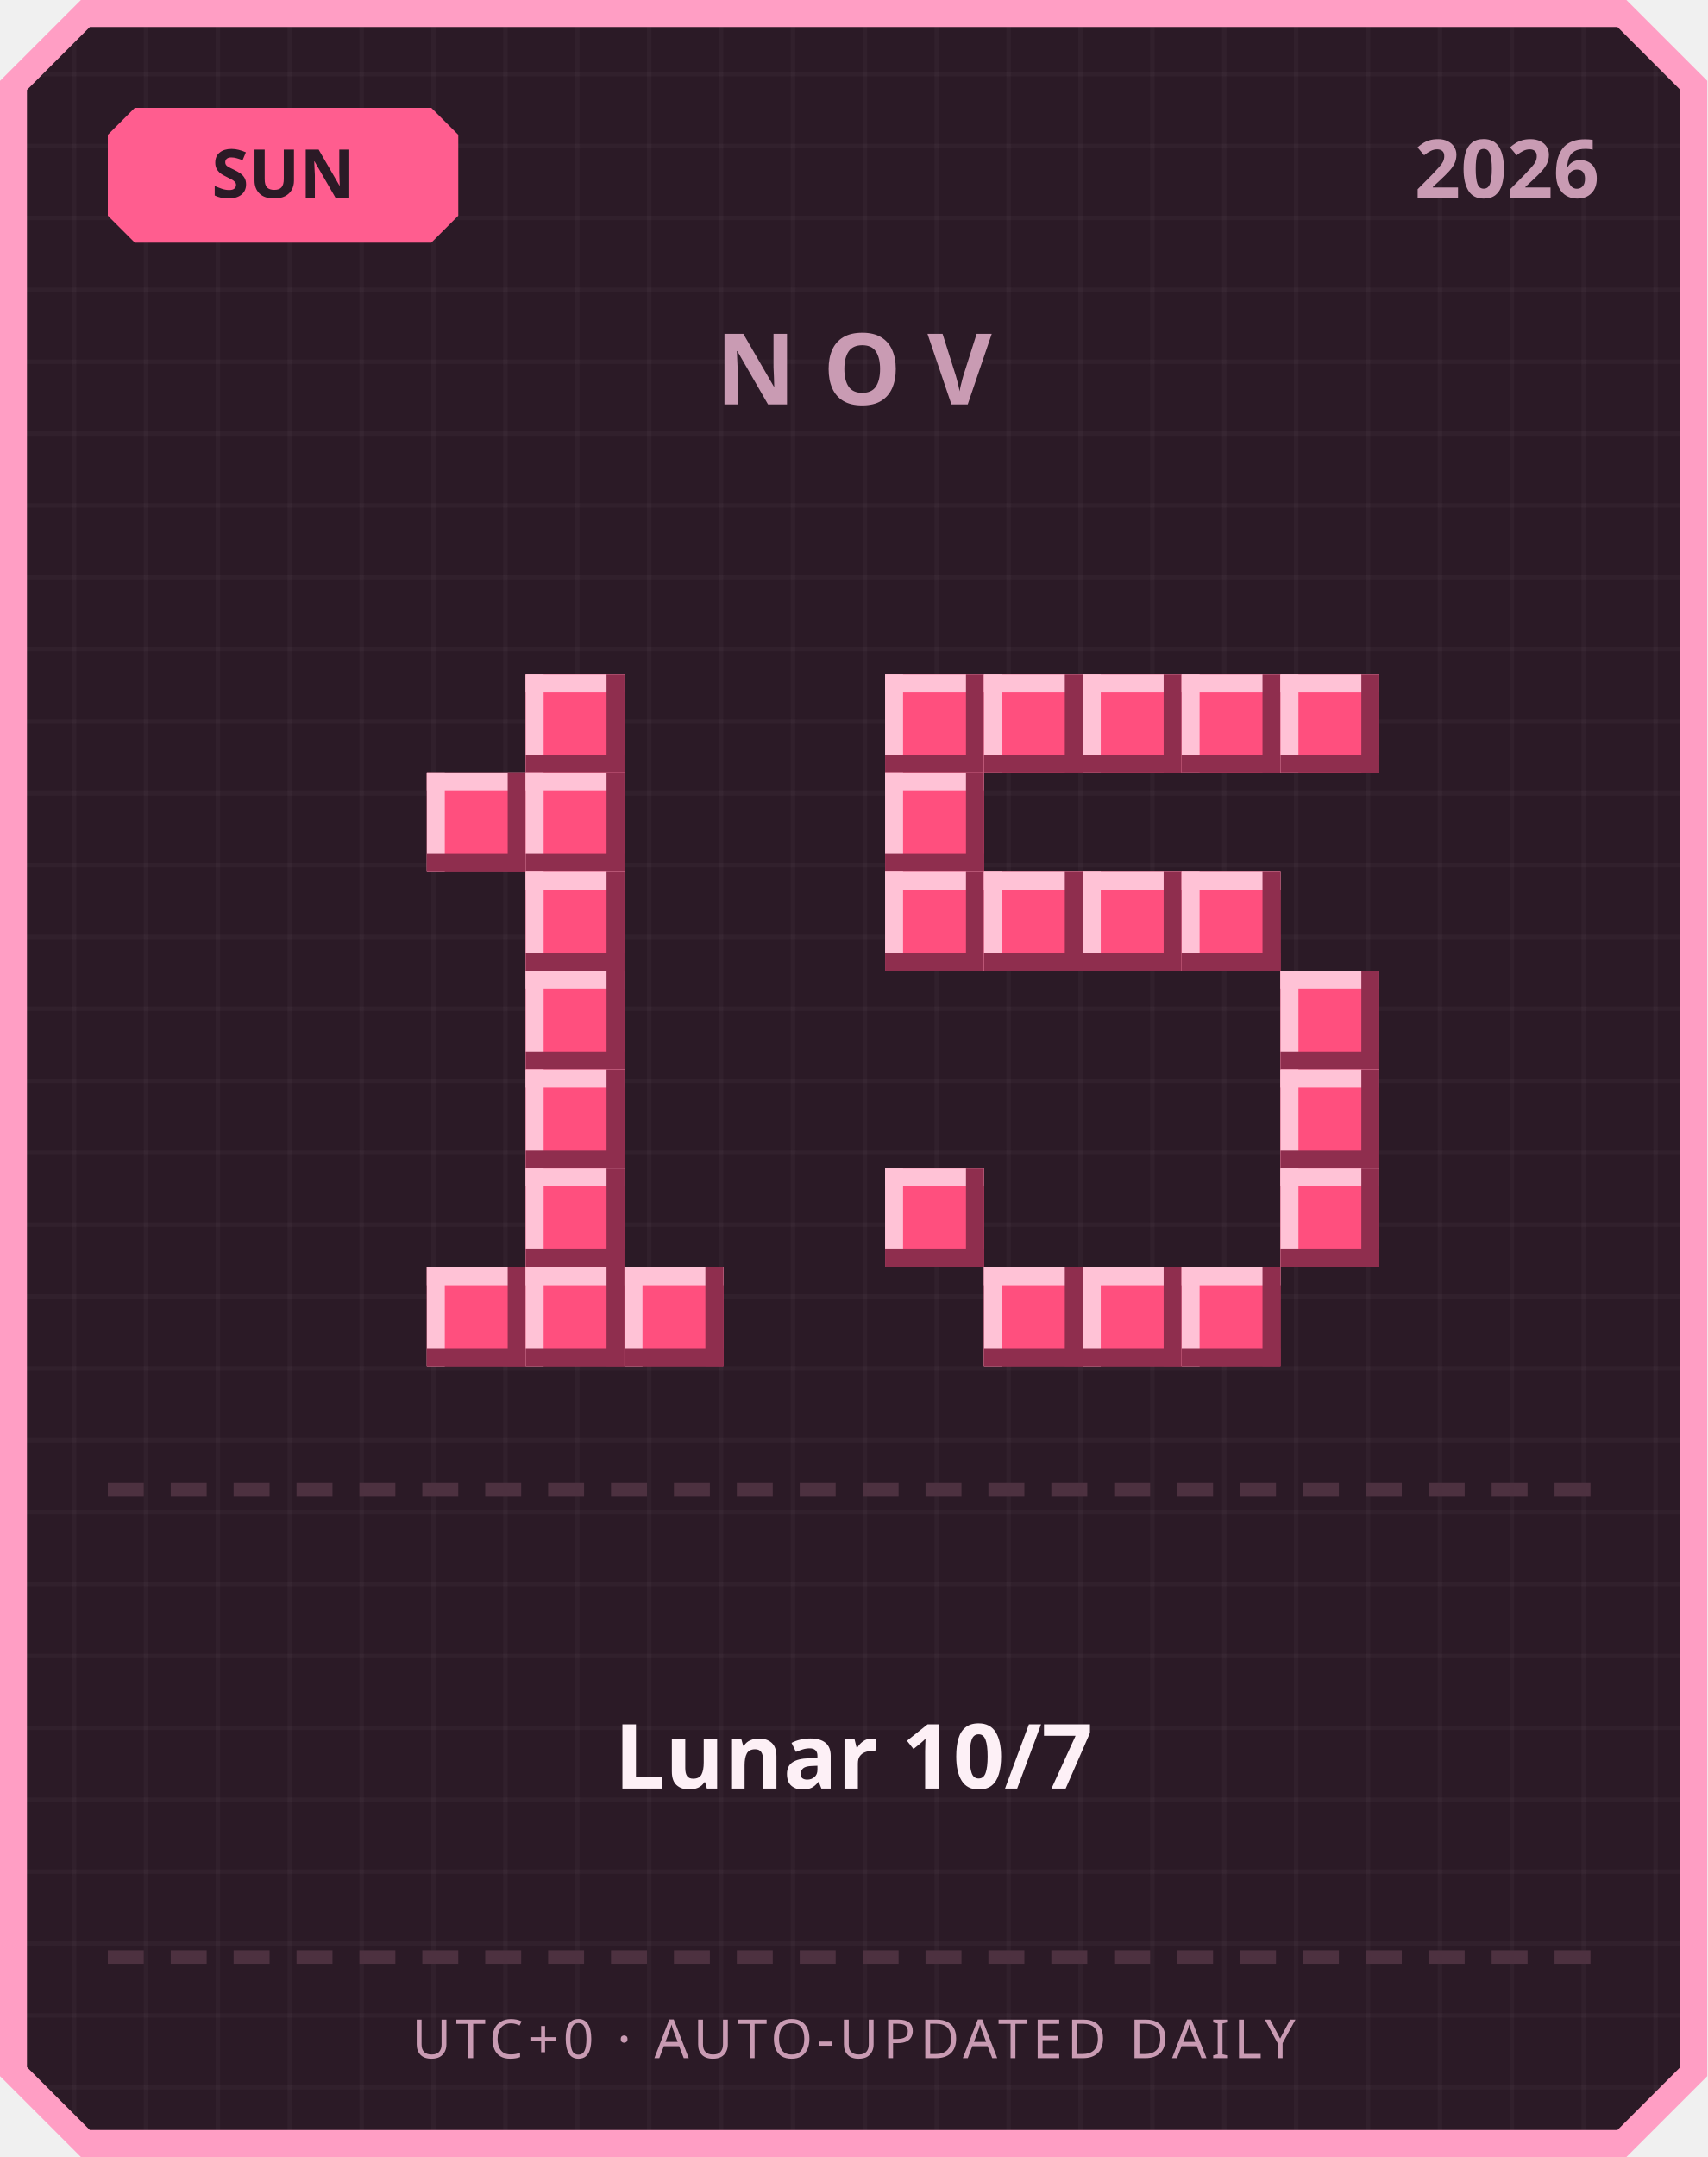
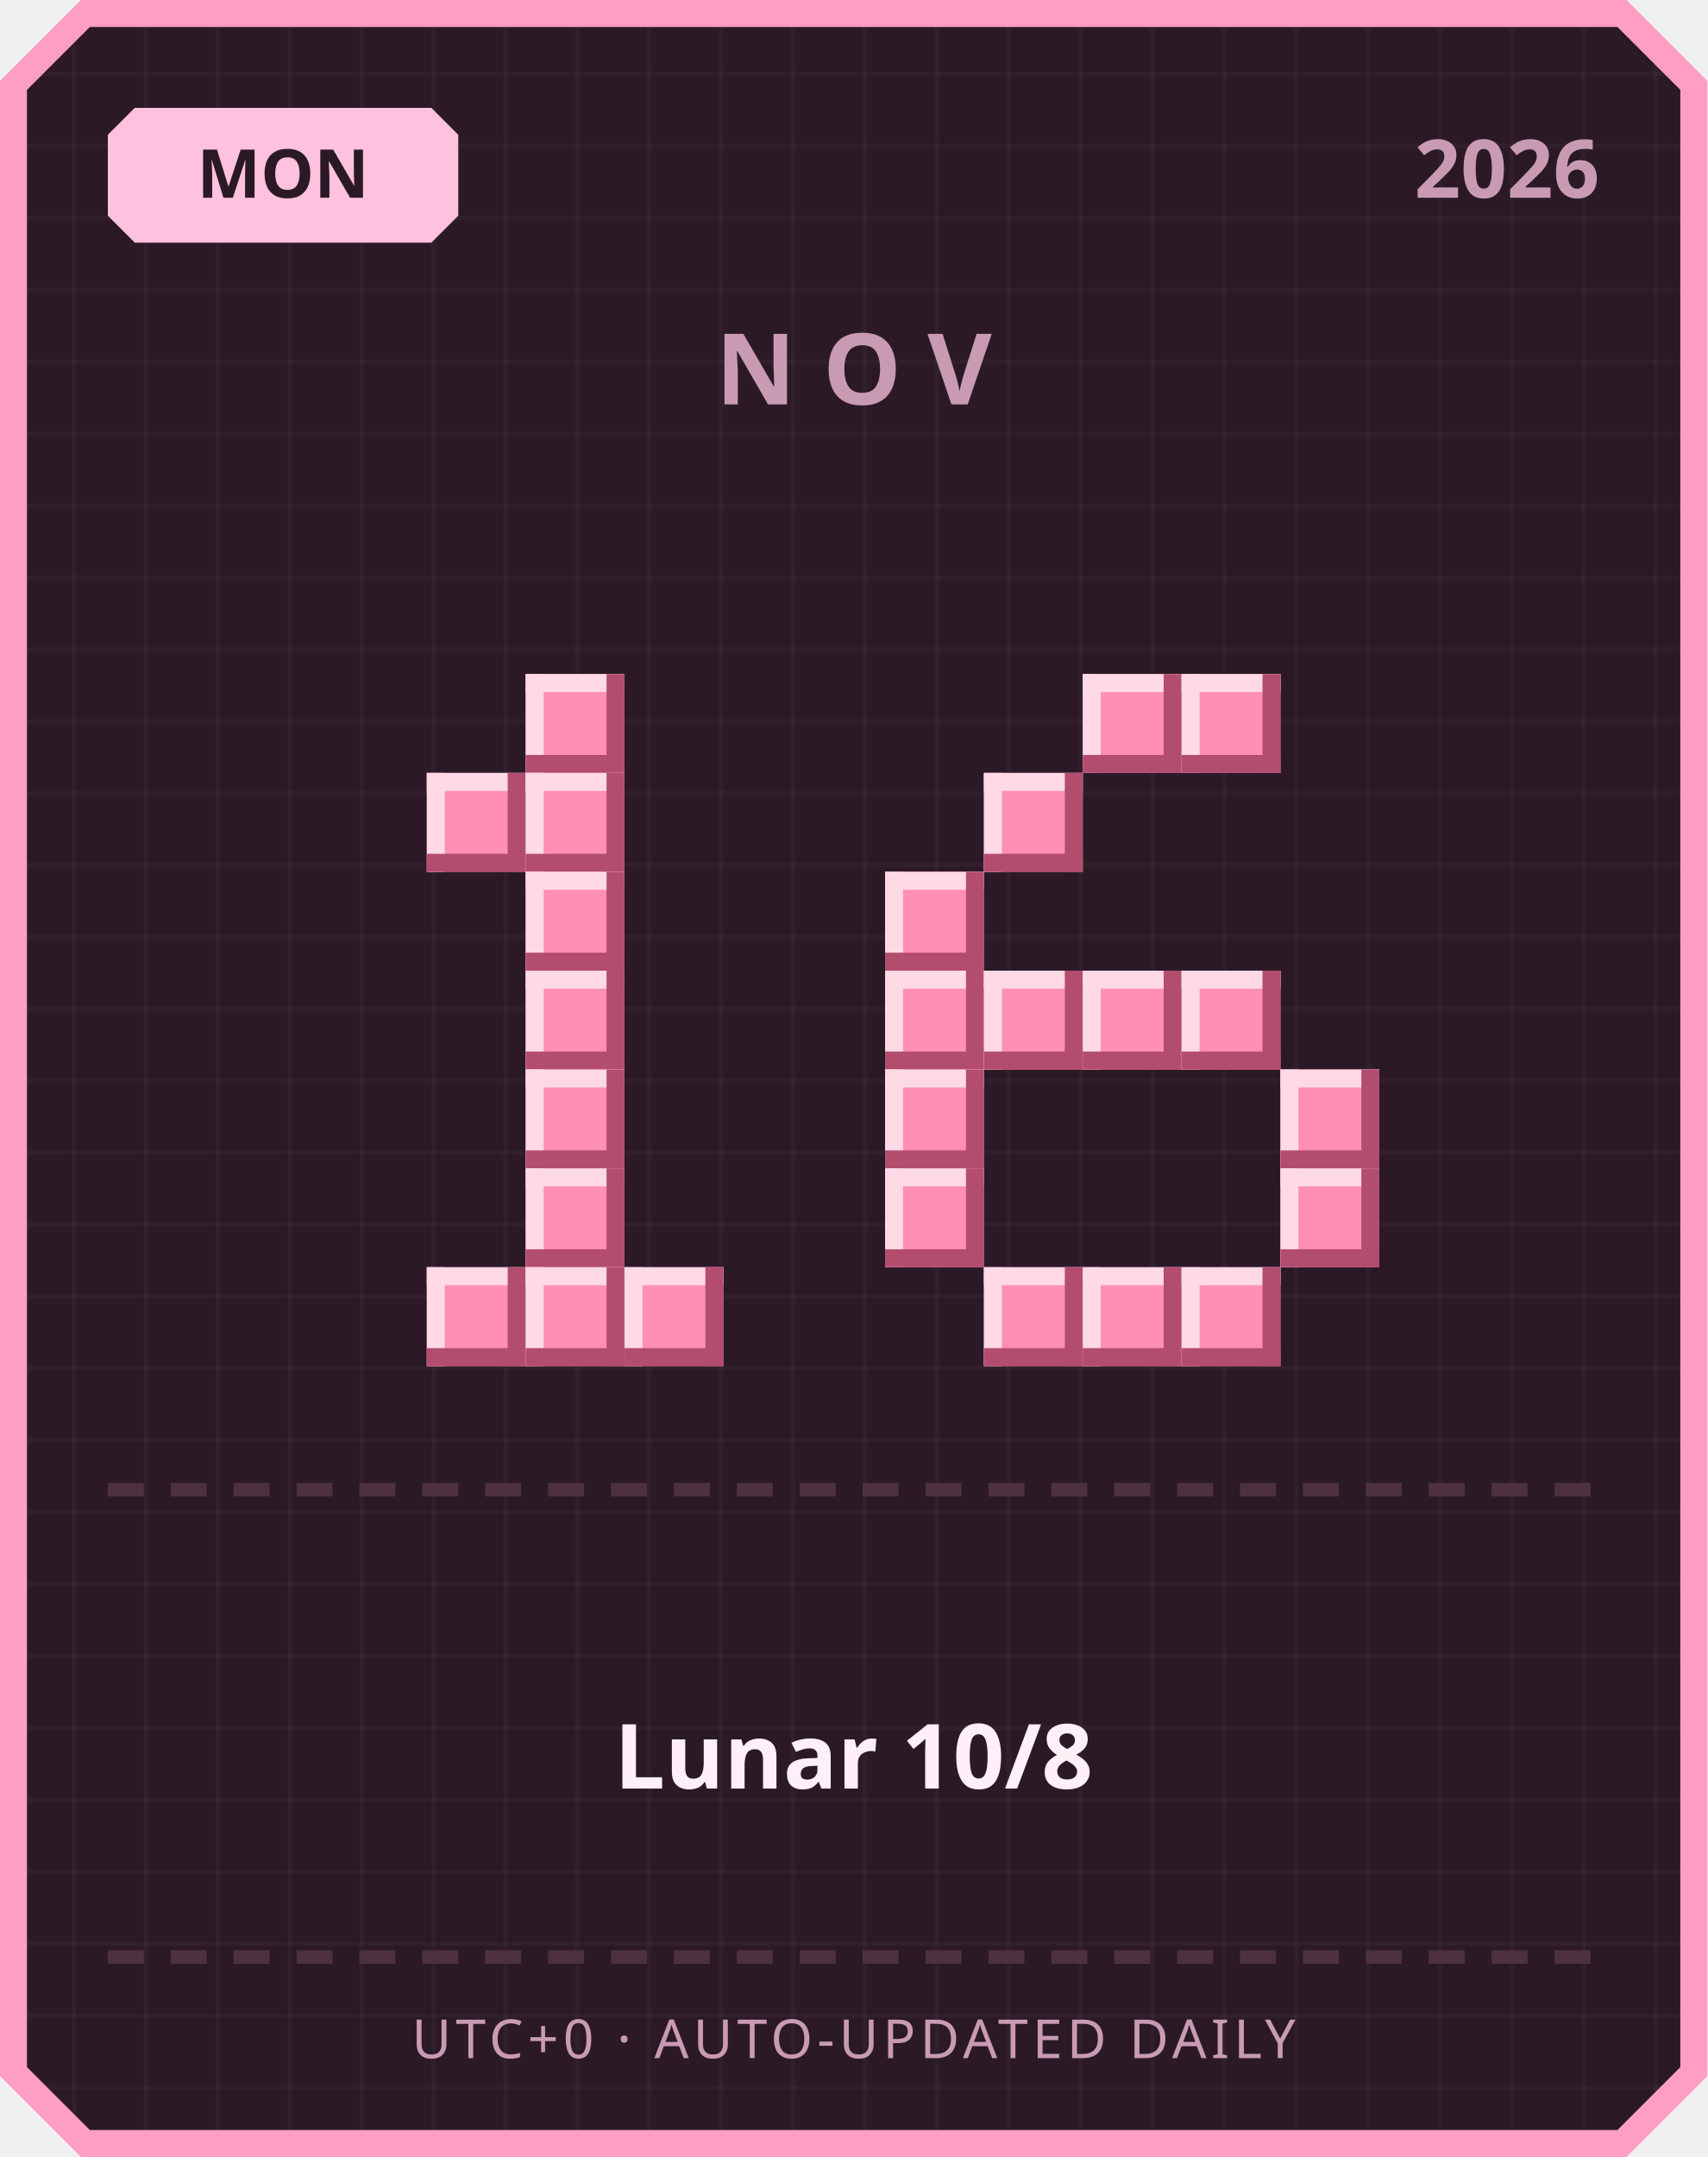
<svg xmlns="http://www.w3.org/2000/svg" width="380" height="480" viewBox="0 0 380 480">
  <defs>
    <pattern id="grid" width="16" height="16" patternUnits="userSpaceOnUse">
      <rect width="16" height="16" fill="#2b1a26" />
      <rect width="1" height="16" fill="#ffffff" opacity="0.03" />
      <rect width="16" height="1" fill="#ffffff" opacity="0.03" />
    </pattern>
  </defs>
  <path d="M 18,0 L 362,0 L 380,18 L 380,462 L 362,480 L 18,480 L 0,462 L 0,18 Z" fill="#ff9ec4" />
  <path d="M 20,6 L 360,6 L 374,20 L 374,460 L 360,474 L 20,474 L 6,460 L 6,20 Z" fill="url(#grid)" />
-   <path d="M 30,24 L 96,24 L 102,30 L 102,48 L 96,54 L 30,54 L 24,48 L 24,30 Z" fill="#ff5d8f" />
-   <text x="63" y="44" text-anchor="middle" font-family="'Segoe UI', sans-serif" font-size="15" font-weight="700" fill="#2b1a26">SUN</text>
+   <path d="M 30,24 L 96,24 L 102,30 L 102,48 L 96,54 L 30,54 L 24,48 L 24,30 Z" fill="#ffc2de" />
+   <text x="63" y="44" text-anchor="middle" font-family="'Segoe UI', sans-serif" font-size="15" font-weight="700" fill="#2b1a26">MON</text>
  <text x="356" y="44" text-anchor="end" font-family="'Segoe UI', sans-serif" font-size="18" font-weight="700" fill="#c99bb3">2026</text>
  <text x="190" y="90" text-anchor="middle" font-family="'Segoe UI', sans-serif" font-size="22" font-weight="700" letter-spacing="6" fill="#c99bb3">NOV</text>
-   <rect x="117" y="150" width="22" height="22" fill="#ff4f7e" />
-   <rect x="117" y="150" width="22" height="4" fill="#ffc2d6" />
-   <rect x="117" y="150" width="4" height="22" fill="#ffc2d6" />
-   <rect x="117" y="168" width="22" height="4" fill="#8f2e4e" />
-   <rect x="135" y="150" width="4" height="22" fill="#8f2e4e" />
-   <rect x="95" y="172" width="22" height="22" fill="#ff4f7e" />
-   <rect x="95" y="172" width="22" height="4" fill="#ffc2d6" />
-   <rect x="95" y="172" width="4" height="22" fill="#ffc2d6" />
-   <rect x="95" y="190" width="22" height="4" fill="#8f2e4e" />
-   <rect x="113" y="172" width="4" height="22" fill="#8f2e4e" />
-   <rect x="117" y="172" width="22" height="22" fill="#ff4f7e" />
-   <rect x="117" y="172" width="22" height="4" fill="#ffc2d6" />
-   <rect x="117" y="172" width="4" height="22" fill="#ffc2d6" />
-   <rect x="117" y="190" width="22" height="4" fill="#8f2e4e" />
-   <rect x="135" y="172" width="4" height="22" fill="#8f2e4e" />
-   <rect x="117" y="194" width="22" height="22" fill="#ff4f7e" />
-   <rect x="117" y="194" width="22" height="4" fill="#ffc2d6" />
-   <rect x="117" y="194" width="4" height="22" fill="#ffc2d6" />
-   <rect x="117" y="212" width="22" height="4" fill="#8f2e4e" />
-   <rect x="135" y="194" width="4" height="22" fill="#8f2e4e" />
-   <rect x="117" y="216" width="22" height="22" fill="#ff4f7e" />
-   <rect x="117" y="216" width="22" height="4" fill="#ffc2d6" />
-   <rect x="117" y="216" width="4" height="22" fill="#ffc2d6" />
-   <rect x="117" y="234" width="22" height="4" fill="#8f2e4e" />
-   <rect x="135" y="216" width="4" height="22" fill="#8f2e4e" />
-   <rect x="117" y="238" width="22" height="22" fill="#ff4f7e" />
-   <rect x="117" y="238" width="22" height="4" fill="#ffc2d6" />
-   <rect x="117" y="238" width="4" height="22" fill="#ffc2d6" />
-   <rect x="117" y="256" width="22" height="4" fill="#8f2e4e" />
-   <rect x="135" y="238" width="4" height="22" fill="#8f2e4e" />
-   <rect x="117" y="260" width="22" height="22" fill="#ff4f7e" />
-   <rect x="117" y="260" width="22" height="4" fill="#ffc2d6" />
-   <rect x="117" y="260" width="4" height="22" fill="#ffc2d6" />
-   <rect x="117" y="278" width="22" height="4" fill="#8f2e4e" />
-   <rect x="135" y="260" width="4" height="22" fill="#8f2e4e" />
-   <rect x="95" y="282" width="22" height="22" fill="#ff4f7e" />
-   <rect x="95" y="282" width="22" height="4" fill="#ffc2d6" />
-   <rect x="95" y="282" width="4" height="22" fill="#ffc2d6" />
-   <rect x="95" y="300" width="22" height="4" fill="#8f2e4e" />
-   <rect x="113" y="282" width="4" height="22" fill="#8f2e4e" />
-   <rect x="117" y="282" width="22" height="22" fill="#ff4f7e" />
-   <rect x="117" y="282" width="22" height="4" fill="#ffc2d6" />
-   <rect x="117" y="282" width="4" height="22" fill="#ffc2d6" />
-   <rect x="117" y="300" width="22" height="4" fill="#8f2e4e" />
-   <rect x="135" y="282" width="4" height="22" fill="#8f2e4e" />
-   <rect x="139" y="282" width="22" height="22" fill="#ff4f7e" />
-   <rect x="139" y="282" width="22" height="4" fill="#ffc2d6" />
-   <rect x="139" y="282" width="4" height="22" fill="#ffc2d6" />
-   <rect x="139" y="300" width="22" height="4" fill="#8f2e4e" />
-   <rect x="157" y="282" width="4" height="22" fill="#8f2e4e" />
-   <rect x="197" y="150" width="22" height="22" fill="#ff4f7e" />
-   <rect x="197" y="150" width="22" height="4" fill="#ffc2d6" />
-   <rect x="197" y="150" width="4" height="22" fill="#ffc2d6" />
-   <rect x="197" y="168" width="22" height="4" fill="#8f2e4e" />
-   <rect x="215" y="150" width="4" height="22" fill="#8f2e4e" />
-   <rect x="219" y="150" width="22" height="22" fill="#ff4f7e" />
-   <rect x="219" y="150" width="22" height="4" fill="#ffc2d6" />
-   <rect x="219" y="150" width="4" height="22" fill="#ffc2d6" />
-   <rect x="219" y="168" width="22" height="4" fill="#8f2e4e" />
-   <rect x="237" y="150" width="4" height="22" fill="#8f2e4e" />
-   <rect x="241" y="150" width="22" height="22" fill="#ff4f7e" />
-   <rect x="241" y="150" width="22" height="4" fill="#ffc2d6" />
-   <rect x="241" y="150" width="4" height="22" fill="#ffc2d6" />
-   <rect x="241" y="168" width="22" height="4" fill="#8f2e4e" />
-   <rect x="259" y="150" width="4" height="22" fill="#8f2e4e" />
-   <rect x="263" y="150" width="22" height="22" fill="#ff4f7e" />
-   <rect x="263" y="150" width="22" height="4" fill="#ffc2d6" />
-   <rect x="263" y="150" width="4" height="22" fill="#ffc2d6" />
-   <rect x="263" y="168" width="22" height="4" fill="#8f2e4e" />
-   <rect x="281" y="150" width="4" height="22" fill="#8f2e4e" />
-   <rect x="285" y="150" width="22" height="22" fill="#ff4f7e" />
-   <rect x="285" y="150" width="22" height="4" fill="#ffc2d6" />
-   <rect x="285" y="150" width="4" height="22" fill="#ffc2d6" />
-   <rect x="285" y="168" width="22" height="4" fill="#8f2e4e" />
-   <rect x="303" y="150" width="4" height="22" fill="#8f2e4e" />
-   <rect x="197" y="172" width="22" height="22" fill="#ff4f7e" />
-   <rect x="197" y="172" width="22" height="4" fill="#ffc2d6" />
-   <rect x="197" y="172" width="4" height="22" fill="#ffc2d6" />
-   <rect x="197" y="190" width="22" height="4" fill="#8f2e4e" />
-   <rect x="215" y="172" width="4" height="22" fill="#8f2e4e" />
-   <rect x="197" y="194" width="22" height="22" fill="#ff4f7e" />
-   <rect x="197" y="194" width="22" height="4" fill="#ffc2d6" />
-   <rect x="197" y="194" width="4" height="22" fill="#ffc2d6" />
-   <rect x="197" y="212" width="22" height="4" fill="#8f2e4e" />
-   <rect x="215" y="194" width="4" height="22" fill="#8f2e4e" />
-   <rect x="219" y="194" width="22" height="22" fill="#ff4f7e" />
-   <rect x="219" y="194" width="22" height="4" fill="#ffc2d6" />
-   <rect x="219" y="194" width="4" height="22" fill="#ffc2d6" />
-   <rect x="219" y="212" width="22" height="4" fill="#8f2e4e" />
-   <rect x="237" y="194" width="4" height="22" fill="#8f2e4e" />
-   <rect x="241" y="194" width="22" height="22" fill="#ff4f7e" />
-   <rect x="241" y="194" width="22" height="4" fill="#ffc2d6" />
-   <rect x="241" y="194" width="4" height="22" fill="#ffc2d6" />
-   <rect x="241" y="212" width="22" height="4" fill="#8f2e4e" />
-   <rect x="259" y="194" width="4" height="22" fill="#8f2e4e" />
-   <rect x="263" y="194" width="22" height="22" fill="#ff4f7e" />
-   <rect x="263" y="194" width="22" height="4" fill="#ffc2d6" />
-   <rect x="263" y="194" width="4" height="22" fill="#ffc2d6" />
-   <rect x="263" y="212" width="22" height="4" fill="#8f2e4e" />
-   <rect x="281" y="194" width="4" height="22" fill="#8f2e4e" />
-   <rect x="285" y="216" width="22" height="22" fill="#ff4f7e" />
-   <rect x="285" y="216" width="22" height="4" fill="#ffc2d6" />
-   <rect x="285" y="216" width="4" height="22" fill="#ffc2d6" />
-   <rect x="285" y="234" width="22" height="4" fill="#8f2e4e" />
-   <rect x="303" y="216" width="4" height="22" fill="#8f2e4e" />
-   <rect x="285" y="238" width="22" height="22" fill="#ff4f7e" />
-   <rect x="285" y="238" width="22" height="4" fill="#ffc2d6" />
-   <rect x="285" y="238" width="4" height="22" fill="#ffc2d6" />
-   <rect x="285" y="256" width="22" height="4" fill="#8f2e4e" />
-   <rect x="303" y="238" width="4" height="22" fill="#8f2e4e" />
-   <rect x="197" y="260" width="22" height="22" fill="#ff4f7e" />
-   <rect x="197" y="260" width="22" height="4" fill="#ffc2d6" />
-   <rect x="197" y="260" width="4" height="22" fill="#ffc2d6" />
-   <rect x="197" y="278" width="22" height="4" fill="#8f2e4e" />
-   <rect x="215" y="260" width="4" height="22" fill="#8f2e4e" />
-   <rect x="285" y="260" width="22" height="22" fill="#ff4f7e" />
-   <rect x="285" y="260" width="22" height="4" fill="#ffc2d6" />
-   <rect x="285" y="260" width="4" height="22" fill="#ffc2d6" />
-   <rect x="285" y="278" width="22" height="4" fill="#8f2e4e" />
-   <rect x="303" y="260" width="4" height="22" fill="#8f2e4e" />
-   <rect x="219" y="282" width="22" height="22" fill="#ff4f7e" />
-   <rect x="219" y="282" width="22" height="4" fill="#ffc2d6" />
-   <rect x="219" y="282" width="4" height="22" fill="#ffc2d6" />
-   <rect x="219" y="300" width="22" height="4" fill="#8f2e4e" />
-   <rect x="237" y="282" width="4" height="22" fill="#8f2e4e" />
-   <rect x="241" y="282" width="22" height="22" fill="#ff4f7e" />
-   <rect x="241" y="282" width="22" height="4" fill="#ffc2d6" />
-   <rect x="241" y="282" width="4" height="22" fill="#ffc2d6" />
-   <rect x="241" y="300" width="22" height="4" fill="#8f2e4e" />
-   <rect x="259" y="282" width="4" height="22" fill="#8f2e4e" />
-   <rect x="263" y="282" width="22" height="22" fill="#ff4f7e" />
-   <rect x="263" y="282" width="22" height="4" fill="#ffc2d6" />
-   <rect x="263" y="282" width="4" height="22" fill="#ffc2d6" />
-   <rect x="263" y="300" width="22" height="4" fill="#8f2e4e" />
-   <rect x="281" y="282" width="4" height="22" fill="#8f2e4e" />
+   <rect x="117" y="150" width="22" height="22" fill="#ff8fb3" />
+   <rect x="117" y="150" width="22" height="4" fill="#ffd9e6" />
+   <rect x="117" y="150" width="4" height="22" fill="#ffd9e6" />
+   <rect x="117" y="168" width="22" height="4" fill="#b34d70" />
+   <rect x="135" y="150" width="4" height="22" fill="#b34d70" />
+   <rect x="95" y="172" width="22" height="22" fill="#ff8fb3" />
+   <rect x="95" y="172" width="22" height="4" fill="#ffd9e6" />
+   <rect x="95" y="172" width="4" height="22" fill="#ffd9e6" />
+   <rect x="95" y="190" width="22" height="4" fill="#b34d70" />
+   <rect x="113" y="172" width="4" height="22" fill="#b34d70" />
+   <rect x="117" y="172" width="22" height="22" fill="#ff8fb3" />
+   <rect x="117" y="172" width="22" height="4" fill="#ffd9e6" />
+   <rect x="117" y="172" width="4" height="22" fill="#ffd9e6" />
+   <rect x="117" y="190" width="22" height="4" fill="#b34d70" />
+   <rect x="135" y="172" width="4" height="22" fill="#b34d70" />
+   <rect x="117" y="194" width="22" height="22" fill="#ff8fb3" />
+   <rect x="117" y="194" width="22" height="4" fill="#ffd9e6" />
+   <rect x="117" y="194" width="4" height="22" fill="#ffd9e6" />
+   <rect x="117" y="212" width="22" height="4" fill="#b34d70" />
+   <rect x="135" y="194" width="4" height="22" fill="#b34d70" />
+   <rect x="117" y="216" width="22" height="22" fill="#ff8fb3" />
+   <rect x="117" y="216" width="22" height="4" fill="#ffd9e6" />
+   <rect x="117" y="216" width="4" height="22" fill="#ffd9e6" />
+   <rect x="117" y="234" width="22" height="4" fill="#b34d70" />
+   <rect x="135" y="216" width="4" height="22" fill="#b34d70" />
+   <rect x="117" y="238" width="22" height="22" fill="#ff8fb3" />
+   <rect x="117" y="238" width="22" height="4" fill="#ffd9e6" />
+   <rect x="117" y="238" width="4" height="22" fill="#ffd9e6" />
+   <rect x="117" y="256" width="22" height="4" fill="#b34d70" />
+   <rect x="135" y="238" width="4" height="22" fill="#b34d70" />
+   <rect x="117" y="260" width="22" height="22" fill="#ff8fb3" />
+   <rect x="117" y="260" width="22" height="4" fill="#ffd9e6" />
+   <rect x="117" y="260" width="4" height="22" fill="#ffd9e6" />
+   <rect x="117" y="278" width="22" height="4" fill="#b34d70" />
+   <rect x="135" y="260" width="4" height="22" fill="#b34d70" />
+   <rect x="95" y="282" width="22" height="22" fill="#ff8fb3" />
+   <rect x="95" y="282" width="22" height="4" fill="#ffd9e6" />
+   <rect x="95" y="282" width="4" height="22" fill="#ffd9e6" />
+   <rect x="95" y="300" width="22" height="4" fill="#b34d70" />
+   <rect x="113" y="282" width="4" height="22" fill="#b34d70" />
+   <rect x="117" y="282" width="22" height="22" fill="#ff8fb3" />
+   <rect x="117" y="282" width="22" height="4" fill="#ffd9e6" />
+   <rect x="117" y="282" width="4" height="22" fill="#ffd9e6" />
+   <rect x="117" y="300" width="22" height="4" fill="#b34d70" />
+   <rect x="135" y="282" width="4" height="22" fill="#b34d70" />
+   <rect x="139" y="282" width="22" height="22" fill="#ff8fb3" />
+   <rect x="139" y="282" width="22" height="4" fill="#ffd9e6" />
+   <rect x="139" y="282" width="4" height="22" fill="#ffd9e6" />
+   <rect x="139" y="300" width="22" height="4" fill="#b34d70" />
+   <rect x="157" y="282" width="4" height="22" fill="#b34d70" />
+   <rect x="241" y="150" width="22" height="22" fill="#ff8fb3" />
+   <rect x="241" y="150" width="22" height="4" fill="#ffd9e6" />
+   <rect x="241" y="150" width="4" height="22" fill="#ffd9e6" />
+   <rect x="241" y="168" width="22" height="4" fill="#b34d70" />
+   <rect x="259" y="150" width="4" height="22" fill="#b34d70" />
+   <rect x="263" y="150" width="22" height="22" fill="#ff8fb3" />
+   <rect x="263" y="150" width="22" height="4" fill="#ffd9e6" />
+   <rect x="263" y="150" width="4" height="22" fill="#ffd9e6" />
+   <rect x="263" y="168" width="22" height="4" fill="#b34d70" />
+   <rect x="281" y="150" width="4" height="22" fill="#b34d70" />
+   <rect x="219" y="172" width="22" height="22" fill="#ff8fb3" />
+   <rect x="219" y="172" width="22" height="4" fill="#ffd9e6" />
+   <rect x="219" y="172" width="4" height="22" fill="#ffd9e6" />
+   <rect x="219" y="190" width="22" height="4" fill="#b34d70" />
+   <rect x="237" y="172" width="4" height="22" fill="#b34d70" />
+   <rect x="197" y="194" width="22" height="22" fill="#ff8fb3" />
+   <rect x="197" y="194" width="22" height="4" fill="#ffd9e6" />
+   <rect x="197" y="194" width="4" height="22" fill="#ffd9e6" />
+   <rect x="197" y="212" width="22" height="4" fill="#b34d70" />
+   <rect x="215" y="194" width="4" height="22" fill="#b34d70" />
+   <rect x="197" y="216" width="22" height="22" fill="#ff8fb3" />
+   <rect x="197" y="216" width="22" height="4" fill="#ffd9e6" />
+   <rect x="197" y="216" width="4" height="22" fill="#ffd9e6" />
+   <rect x="197" y="234" width="22" height="4" fill="#b34d70" />
+   <rect x="215" y="216" width="4" height="22" fill="#b34d70" />
+   <rect x="219" y="216" width="22" height="22" fill="#ff8fb3" />
+   <rect x="219" y="216" width="22" height="4" fill="#ffd9e6" />
+   <rect x="219" y="216" width="4" height="22" fill="#ffd9e6" />
+   <rect x="219" y="234" width="22" height="4" fill="#b34d70" />
+   <rect x="237" y="216" width="4" height="22" fill="#b34d70" />
+   <rect x="241" y="216" width="22" height="22" fill="#ff8fb3" />
+   <rect x="241" y="216" width="22" height="4" fill="#ffd9e6" />
+   <rect x="241" y="216" width="4" height="22" fill="#ffd9e6" />
+   <rect x="241" y="234" width="22" height="4" fill="#b34d70" />
+   <rect x="259" y="216" width="4" height="22" fill="#b34d70" />
+   <rect x="263" y="216" width="22" height="22" fill="#ff8fb3" />
+   <rect x="263" y="216" width="22" height="4" fill="#ffd9e6" />
+   <rect x="263" y="216" width="4" height="22" fill="#ffd9e6" />
+   <rect x="263" y="234" width="22" height="4" fill="#b34d70" />
+   <rect x="281" y="216" width="4" height="22" fill="#b34d70" />
+   <rect x="197" y="238" width="22" height="22" fill="#ff8fb3" />
+   <rect x="197" y="238" width="22" height="4" fill="#ffd9e6" />
+   <rect x="197" y="238" width="4" height="22" fill="#ffd9e6" />
+   <rect x="197" y="256" width="22" height="4" fill="#b34d70" />
+   <rect x="215" y="238" width="4" height="22" fill="#b34d70" />
+   <rect x="285" y="238" width="22" height="22" fill="#ff8fb3" />
+   <rect x="285" y="238" width="22" height="4" fill="#ffd9e6" />
+   <rect x="285" y="238" width="4" height="22" fill="#ffd9e6" />
+   <rect x="285" y="256" width="22" height="4" fill="#b34d70" />
+   <rect x="303" y="238" width="4" height="22" fill="#b34d70" />
+   <rect x="197" y="260" width="22" height="22" fill="#ff8fb3" />
+   <rect x="197" y="260" width="22" height="4" fill="#ffd9e6" />
+   <rect x="197" y="260" width="4" height="22" fill="#ffd9e6" />
+   <rect x="197" y="278" width="22" height="4" fill="#b34d70" />
+   <rect x="215" y="260" width="4" height="22" fill="#b34d70" />
+   <rect x="285" y="260" width="22" height="22" fill="#ff8fb3" />
+   <rect x="285" y="260" width="22" height="4" fill="#ffd9e6" />
+   <rect x="285" y="260" width="4" height="22" fill="#ffd9e6" />
+   <rect x="285" y="278" width="22" height="4" fill="#b34d70" />
+   <rect x="303" y="260" width="4" height="22" fill="#b34d70" />
+   <rect x="219" y="282" width="22" height="22" fill="#ff8fb3" />
+   <rect x="219" y="282" width="22" height="4" fill="#ffd9e6" />
+   <rect x="219" y="282" width="4" height="22" fill="#ffd9e6" />
+   <rect x="219" y="300" width="22" height="4" fill="#b34d70" />
+   <rect x="237" y="282" width="4" height="22" fill="#b34d70" />
+   <rect x="241" y="282" width="22" height="22" fill="#ff8fb3" />
+   <rect x="241" y="282" width="22" height="4" fill="#ffd9e6" />
+   <rect x="241" y="282" width="4" height="22" fill="#ffd9e6" />
+   <rect x="241" y="300" width="22" height="4" fill="#b34d70" />
+   <rect x="259" y="282" width="4" height="22" fill="#b34d70" />
+   <rect x="263" y="282" width="22" height="22" fill="#ff8fb3" />
+   <rect x="263" y="282" width="22" height="4" fill="#ffd9e6" />
+   <rect x="263" y="282" width="4" height="22" fill="#ffd9e6" />
+   <rect x="263" y="300" width="22" height="4" fill="#b34d70" />
+   <rect x="281" y="282" width="4" height="22" fill="#b34d70" />
  <rect x="24" y="330" width="8" height="3" fill="#4d3140" />
  <rect x="38" y="330" width="8" height="3" fill="#4d3140" />
  <rect x="52" y="330" width="8" height="3" fill="#4d3140" />
  <rect x="66" y="330" width="8" height="3" fill="#4d3140" />
  <rect x="80" y="330" width="8" height="3" fill="#4d3140" />
  <rect x="94" y="330" width="8" height="3" fill="#4d3140" />
  <rect x="108" y="330" width="8" height="3" fill="#4d3140" />
  <rect x="122" y="330" width="8" height="3" fill="#4d3140" />
  <rect x="136" y="330" width="8" height="3" fill="#4d3140" />
  <rect x="150" y="330" width="8" height="3" fill="#4d3140" />
  <rect x="164" y="330" width="8" height="3" fill="#4d3140" />
  <rect x="178" y="330" width="8" height="3" fill="#4d3140" />
  <rect x="192" y="330" width="8" height="3" fill="#4d3140" />
  <rect x="206" y="330" width="8" height="3" fill="#4d3140" />
  <rect x="220" y="330" width="8" height="3" fill="#4d3140" />
  <rect x="234" y="330" width="8" height="3" fill="#4d3140" />
  <rect x="248" y="330" width="8" height="3" fill="#4d3140" />
  <rect x="262" y="330" width="8" height="3" fill="#4d3140" />
  <rect x="276" y="330" width="8" height="3" fill="#4d3140" />
  <rect x="290" y="330" width="8" height="3" fill="#4d3140" />
  <rect x="304" y="330" width="8" height="3" fill="#4d3140" />
  <rect x="318" y="330" width="8" height="3" fill="#4d3140" />
  <rect x="332" y="330" width="8" height="3" fill="#4d3140" />
  <rect x="346" y="330" width="8" height="3" fill="#4d3140" />
-   <text x="190" y="398" text-anchor="middle" font-family="'Segoe UI', 'Microsoft JhengHei', sans-serif" font-size="20" font-weight="700" fill="#fdf0f6">Lunar 10/7</text>
+   <text x="190" y="398" text-anchor="middle" font-family="'Segoe UI', 'Microsoft JhengHei', sans-serif" font-size="20" font-weight="700" fill="#fdf0f6">Lunar 10/8</text>
  <rect x="24" y="434" width="8" height="3" fill="#4d3140" />
  <rect x="38" y="434" width="8" height="3" fill="#4d3140" />
  <rect x="52" y="434" width="8" height="3" fill="#4d3140" />
  <rect x="66" y="434" width="8" height="3" fill="#4d3140" />
  <rect x="80" y="434" width="8" height="3" fill="#4d3140" />
  <rect x="94" y="434" width="8" height="3" fill="#4d3140" />
  <rect x="108" y="434" width="8" height="3" fill="#4d3140" />
  <rect x="122" y="434" width="8" height="3" fill="#4d3140" />
  <rect x="136" y="434" width="8" height="3" fill="#4d3140" />
  <rect x="150" y="434" width="8" height="3" fill="#4d3140" />
  <rect x="164" y="434" width="8" height="3" fill="#4d3140" />
  <rect x="178" y="434" width="8" height="3" fill="#4d3140" />
  <rect x="192" y="434" width="8" height="3" fill="#4d3140" />
  <rect x="206" y="434" width="8" height="3" fill="#4d3140" />
  <rect x="220" y="434" width="8" height="3" fill="#4d3140" />
  <rect x="234" y="434" width="8" height="3" fill="#4d3140" />
  <rect x="248" y="434" width="8" height="3" fill="#4d3140" />
  <rect x="262" y="434" width="8" height="3" fill="#4d3140" />
  <rect x="276" y="434" width="8" height="3" fill="#4d3140" />
  <rect x="290" y="434" width="8" height="3" fill="#4d3140" />
  <rect x="304" y="434" width="8" height="3" fill="#4d3140" />
  <rect x="318" y="434" width="8" height="3" fill="#4d3140" />
  <rect x="332" y="434" width="8" height="3" fill="#4d3140" />
  <rect x="346" y="434" width="8" height="3" fill="#4d3140" />
  <text x="190" y="458" text-anchor="middle" font-family="'Segoe UI', sans-serif" font-size="12" letter-spacing="1" fill="#c99bb3">UTC+0 · AUTO-UPDATED DAILY</text>
</svg>
